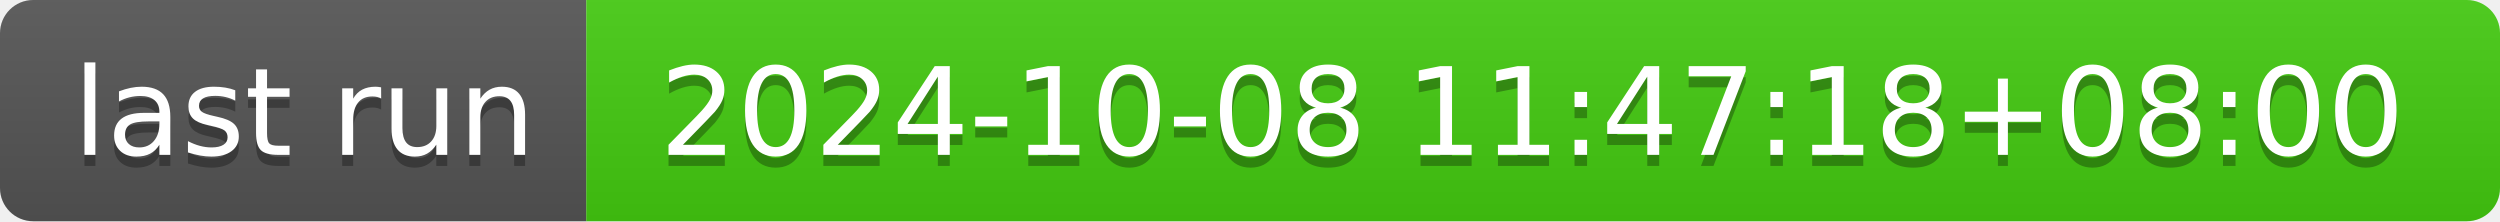
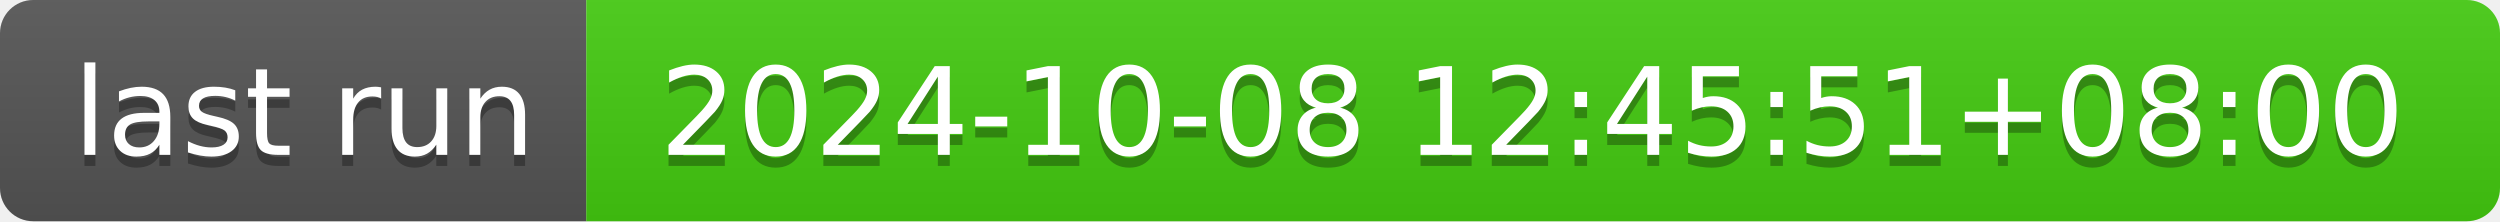
- <svg xmlns="http://www.w3.org/2000/svg" width="226" height="20" role="img" aria-label="last run: 2024-10-08 11:47:18+08:00">
+ <svg xmlns="http://www.w3.org/2000/svg" width="226" height="20" role="img" aria-label="last run: 2024-10-08 12:45:51+08:00">
  <linearGradient id="s" x2="0" y2="100%">
    <stop offset="0" stop-color="#bbb" stop-opacity=".1" />
    <stop offset="1" stop-opacity=".1" />
  </linearGradient>
  <clipPath id="r">
    <rect width="226" height="20" rx="3" fill="#fff" />
  </clipPath>
  <g clip-path="url(#r)">
    <rect width="53" height="20" fill="#555" />
    <rect x="53" width="173" height="20" fill="#4c1" />
    <rect width="226" height="20" fill="url(#s)" />
  </g>
  <g fill="#fff" text-anchor="middle" font-family="Verdana,Geneva,DejaVu Sans,sans-serif" text-rendering="geometricPrecision" font-size="110">
    <text aria-hidden="true" x="275" y="150" fill="#010101" fill-opacity=".3" transform="scale(.1)" textLength="430">last run</text>
    <text x="275" y="140" transform="scale(.1)" fill="#fff" textLength="430">last run</text>
-     <text aria-hidden="true" x="1385" y="150" fill="#010101" fill-opacity=".3" transform="scale(.1)" textLength="1630">2024-10-08 11:47:18+08:00</text>
-     <text x="1385" y="140" transform="scale(.1)" fill="#fff" textLength="1630">2024-10-08 11:47:18+08:00</text>
+     <text aria-hidden="true" x="1385" y="150" fill="#010101" fill-opacity=".3" transform="scale(.1)" textLength="1630">2024-10-08 12:45:51+08:00</text>
+     <text x="1385" y="140" transform="scale(.1)" fill="#fff" textLength="1630">2024-10-08 12:45:51+08:00</text>
  </g>
</svg>
